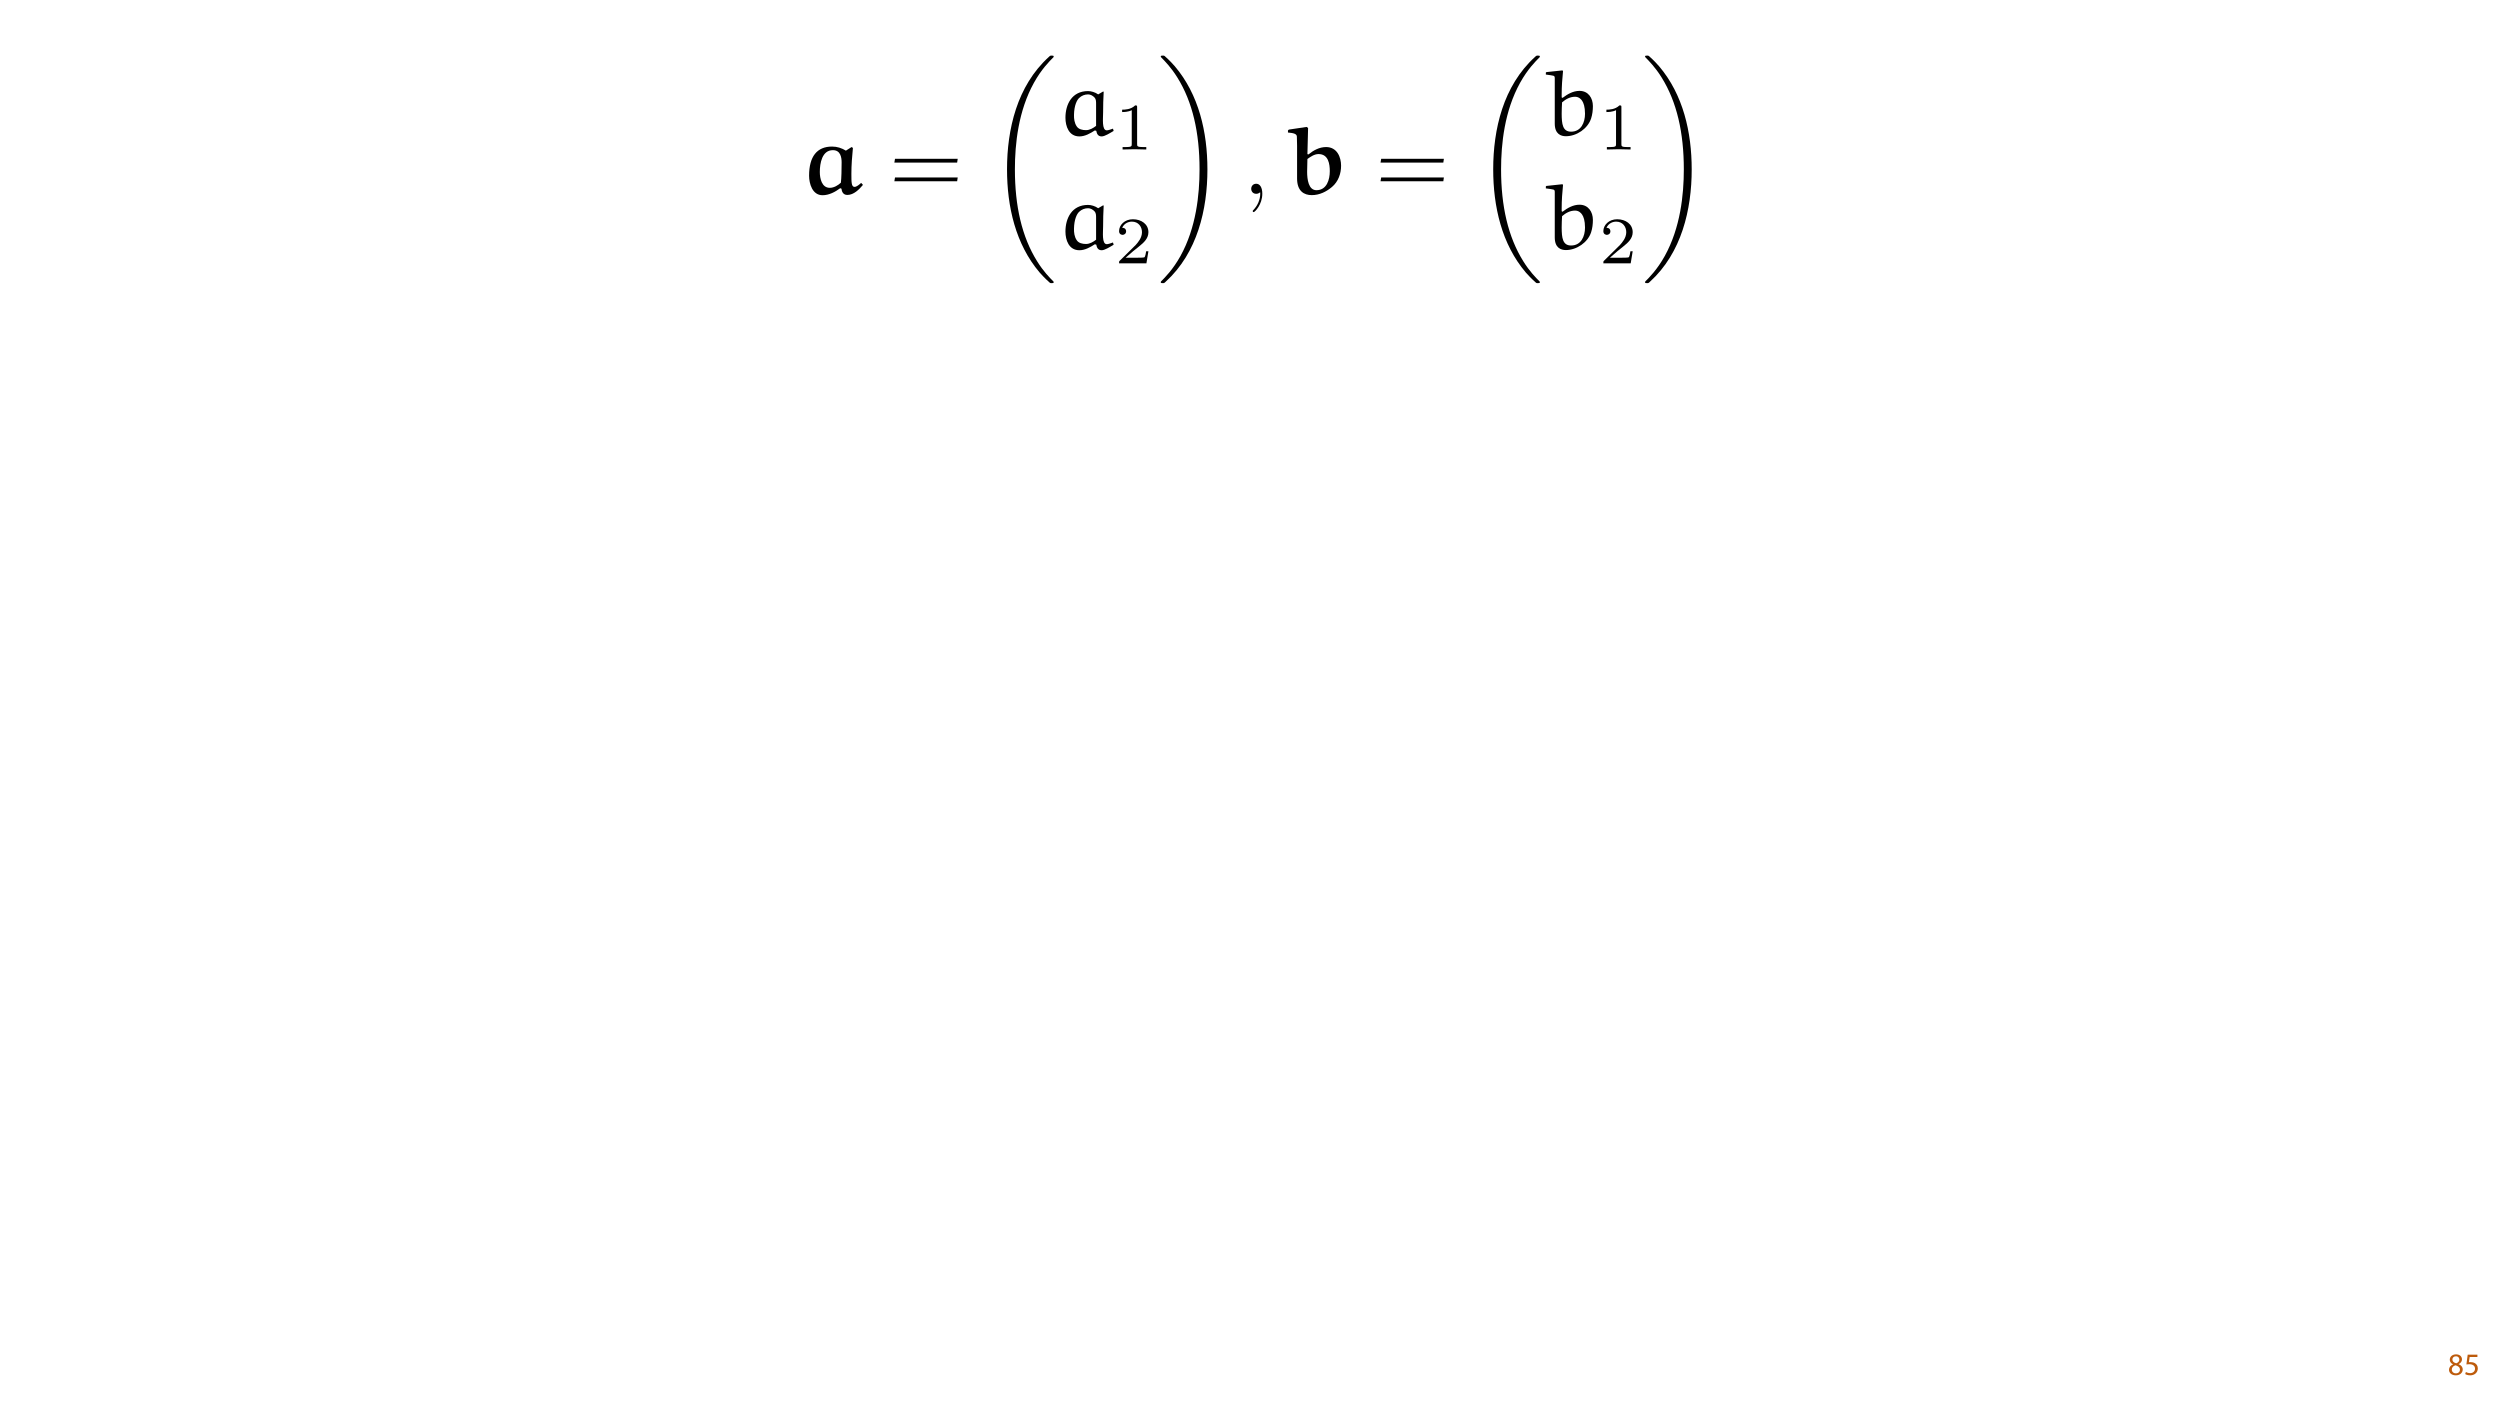
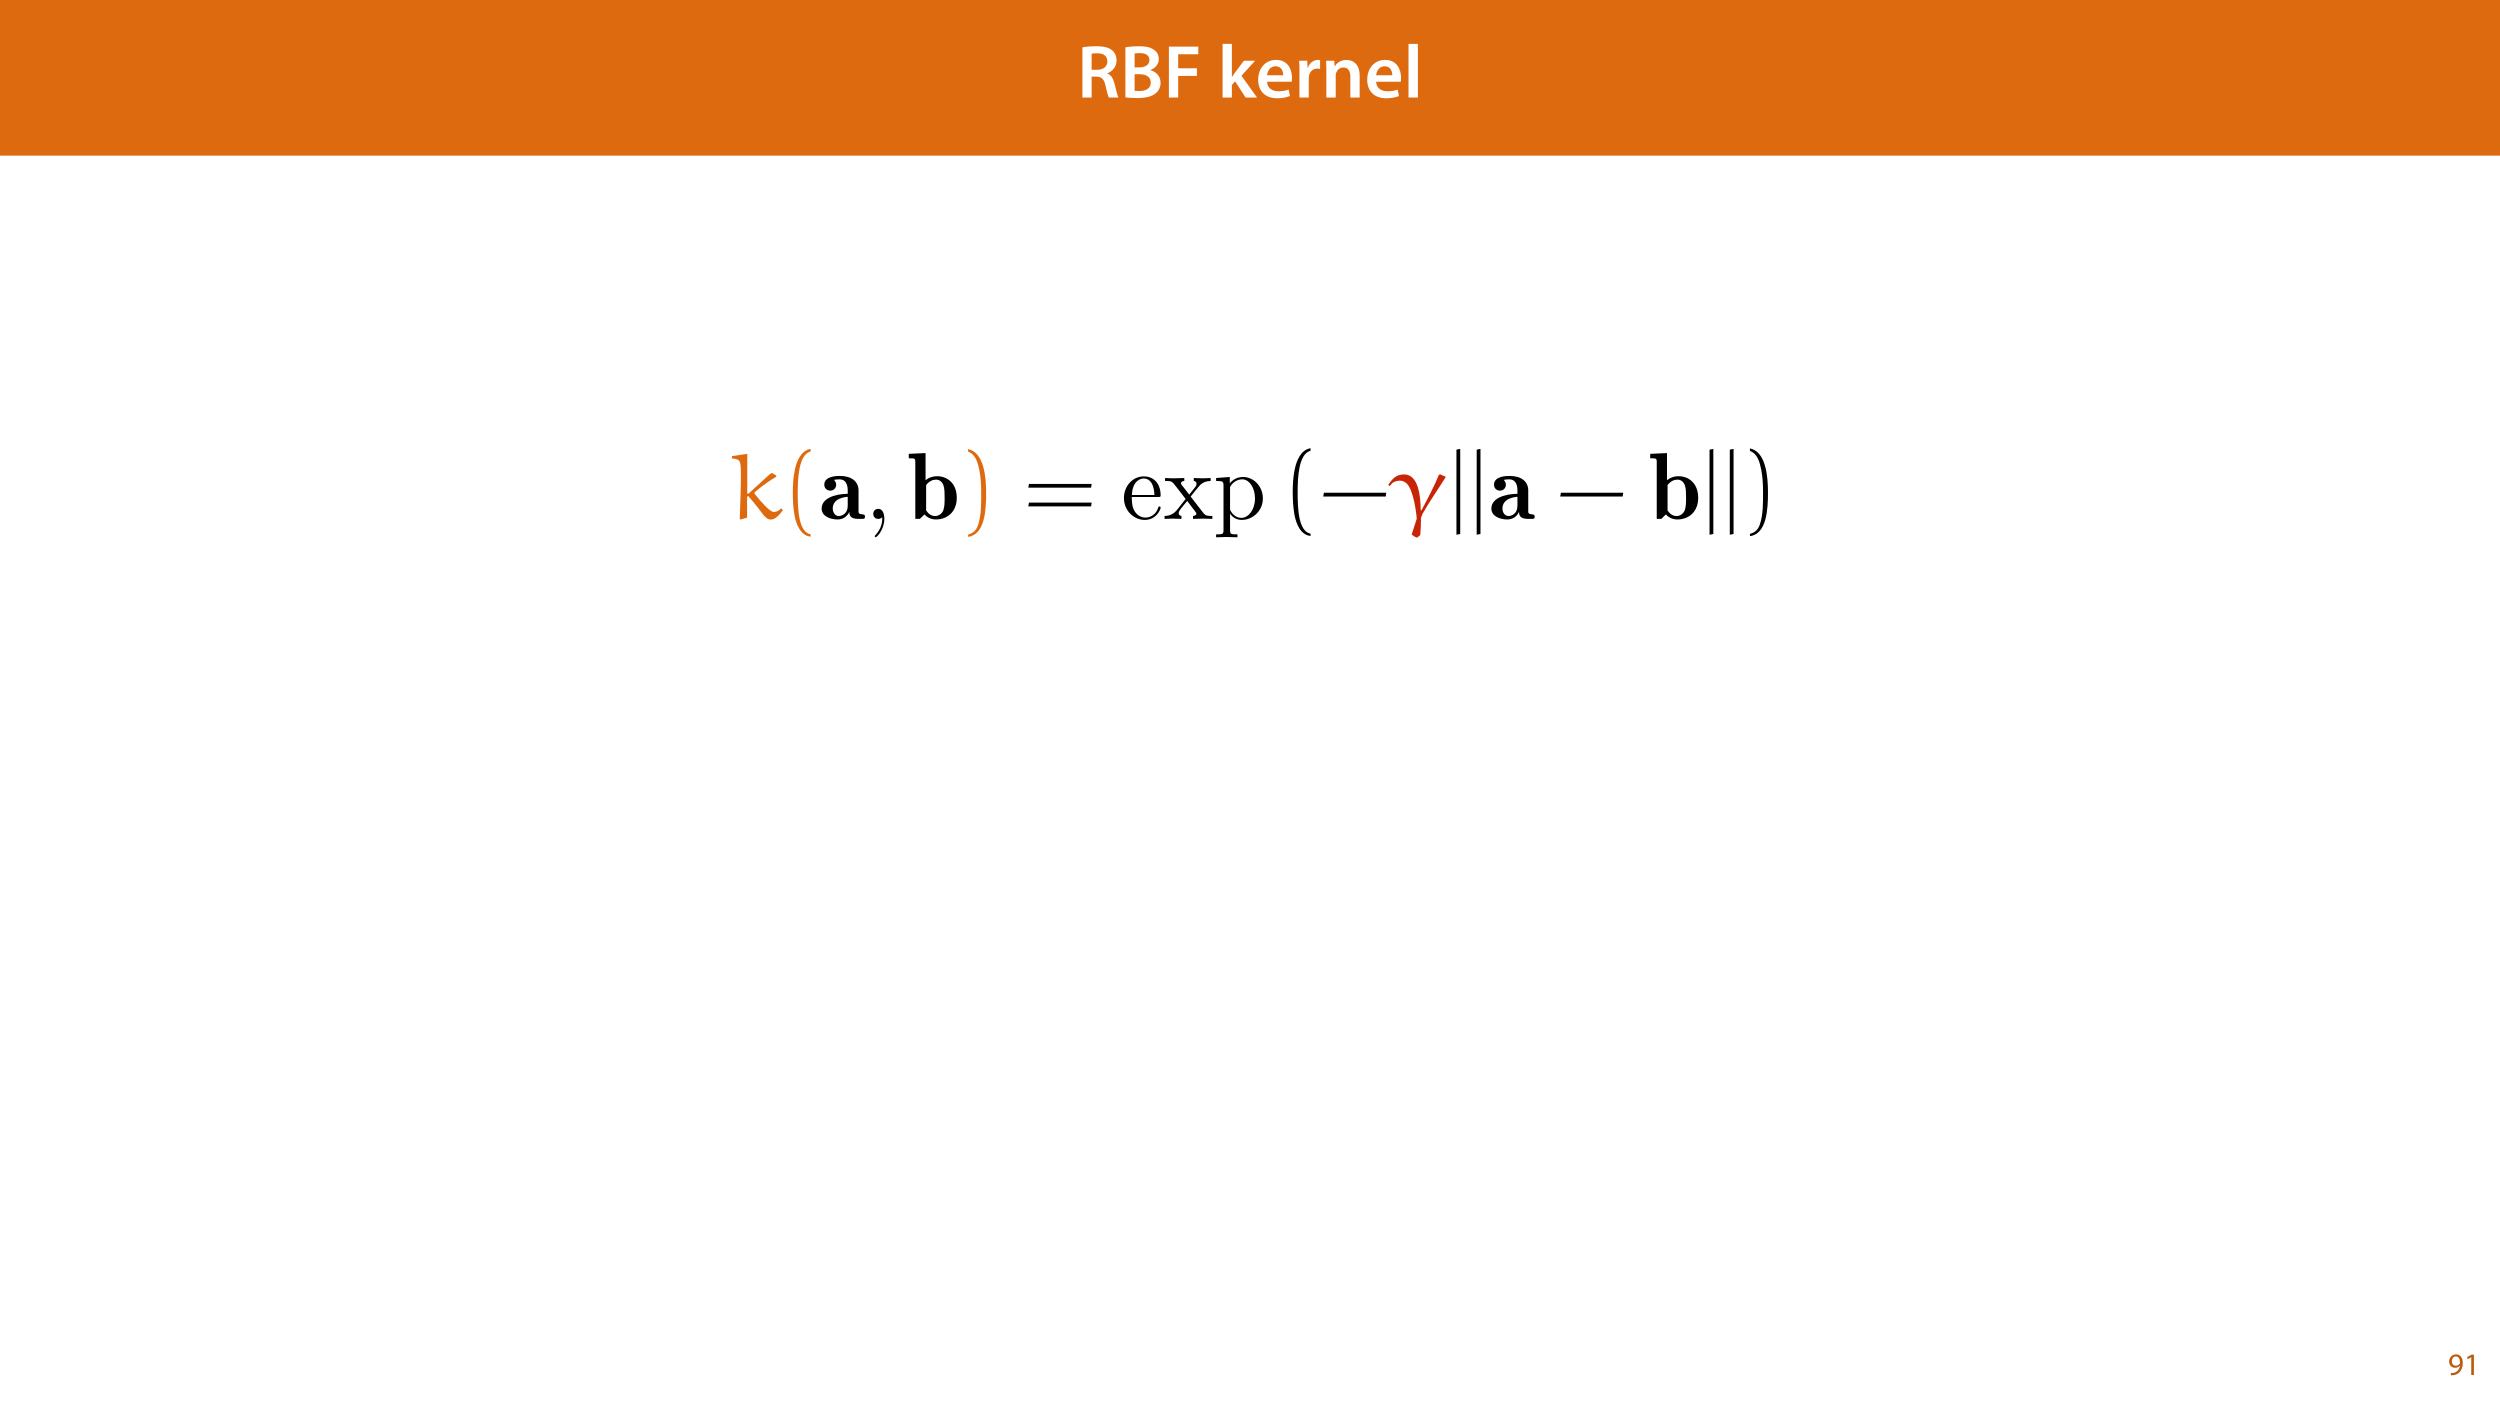
<svg xmlns="http://www.w3.org/2000/svg" xmlns:xlink="http://www.w3.org/1999/xlink" width="1920pt" height="1080pt" viewBox="0 0 1920 1080" version="1.1">
  <defs>
    <g>
      <symbol overflow="visible" id="glyph0-0">
+         <path style="stroke:none;" d="M 0 0 L 29 0 L 29 -40.594 L 0 -40.594 Z M 14.5 -22.906 L 4.641 -37.703 L 24.359 -37.703 Z M 16.234 -20.297 L 26.094 -35.094 L 26.094 -5.516 Z M 4.641 -2.906 L 14.5 -17.688 L 24.359 -2.906 Z M 2.906 -35.094 L 12.766 -20.297 L 2.906 -5.516 Z M 2.906 -35.094 " />
+       </symbol>
+       <symbol overflow="visible" id="glyph0-1">
+         <path style="stroke:none;" d="M 4.125 0 L 11.188 0 L 11.188 -16.062 L 14.797 -16.062 C 18.844 -15.953 20.703 -14.328 21.812 -9.219 C 22.906 -4.344 23.844 -1.156 24.422 0 L 31.781 0 C 30.969 -1.516 29.922 -6.031 28.703 -10.906 C 27.719 -14.672 26.047 -17.406 23.266 -18.438 L 23.266 -18.625 C 26.906 -19.953 30.328 -23.375 30.328 -28.422 C 30.328 -31.719 29.109 -34.453 26.969 -36.25 C 24.359 -38.453 20.531 -39.375 14.906 -39.375 C 10.781 -39.375 6.781 -39.031 4.125 -38.562 Z M 11.188 -33.641 C 11.891 -33.812 13.344 -33.984 15.609 -33.984 C 20.234 -33.984 23.266 -32.016 23.266 -27.719 C 23.266 -23.844 20.234 -21.281 15.422 -21.281 L 11.188 -21.281 Z M 11.188 -33.641 " />
+       </symbol>
+       <symbol overflow="visible" id="glyph0-2">
+         <path style="stroke:none;" d="M 4.125 -0.109 C 5.922 0.109 8.938 0.406 12.875 0.406 C 20.016 0.406 24.594 -0.812 27.375 -3.25 C 29.641 -5.109 31.141 -7.828 31.141 -11.312 C 31.141 -16.703 27.375 -19.953 23.266 -21 L 23.266 -21.109 C 27.484 -22.672 29.75 -25.984 29.75 -29.578 C 29.75 -32.891 28.125 -35.438 25.688 -36.891 C 23.031 -38.75 19.781 -39.375 14.5 -39.375 C 10.5 -39.375 6.375 -39.031 4.125 -38.562 Z M 11.188 -33.812 C 11.953 -33.984 13.172 -34.109 15.25 -34.109 C 19.781 -34.109 22.562 -32.422 22.562 -28.766 C 22.562 -25.469 19.781 -23.141 14.844 -23.141 L 11.188 -23.141 Z M 11.188 -17.922 L 14.734 -17.922 C 19.656 -17.922 23.609 -16.062 23.609 -11.547 C 23.609 -6.734 19.547 -4.984 14.969 -4.984 C 13.344 -4.984 12.125 -5.047 11.188 -5.156 Z M 11.188 -17.922 " />
+       </symbol>
+       <symbol overflow="visible" id="glyph0-3">
+         <path style="stroke:none;" d="M 4.125 0 L 11.25 0 L 11.25 -16.594 L 25.641 -16.594 L 25.641 -22.453 L 11.25 -22.453 L 11.25 -33.234 L 26.688 -33.234 L 26.688 -39.094 L 4.125 -39.094 Z M 4.125 0 " />
+       </symbol>
+       <symbol overflow="visible" id="glyph0-4">
+         <path style="stroke:none;" d="" />
+       </symbol>
+       <symbol overflow="visible" id="glyph0-5">
+         <path style="stroke:none;" d="M 10.969 -41.188 L 3.828 -41.188 L 3.828 0 L 10.969 0 L 10.969 -9.625 L 13.391 -12.469 L 21.516 0 L 30.281 0 L 18.328 -16.703 L 28.766 -28.25 L 20.188 -28.25 L 13.344 -19.141 C 12.594 -18.156 11.781 -16.938 11.078 -15.828 L 10.969 -15.828 Z M 10.969 -41.188 " />
+       </symbol>
+       <symbol overflow="visible" id="glyph0-6">
+         <path style="stroke:none;" d="M 27.781 -12.125 C 27.891 -12.766 28.016 -13.797 28.016 -15.141 C 28.016 -21.344 25 -28.891 15.828 -28.891 C 6.781 -28.891 2.031 -21.516 2.031 -13.688 C 2.031 -5.047 7.422 0.578 16.594 0.578 C 20.641 0.578 24.016 -0.172 26.453 -1.156 L 25.406 -6.094 C 23.266 -5.281 20.875 -4.812 17.578 -4.812 C 13.047 -4.812 9.047 -7.016 8.875 -12.125 Z M 8.875 -17.109 C 9.156 -20.016 11.016 -24.016 15.422 -24.016 C 20.188 -24.016 21.344 -19.719 21.281 -17.109 Z M 8.875 -17.109 " />
+       </symbol>
+       <symbol overflow="visible" id="glyph0-7">
+         <path style="stroke:none;" d="M 3.828 0 L 10.969 0 L 10.969 -14.609 C 10.969 -15.422 11.078 -16.188 11.188 -16.812 C 11.828 -20.016 14.156 -22.219 17.578 -22.219 C 18.438 -22.219 19.078 -22.094 19.656 -21.984 L 19.656 -28.703 C 19.078 -28.828 18.672 -28.891 17.984 -28.891 C 14.969 -28.891 11.656 -26.859 10.266 -22.859 L 10.031 -22.859 L 9.797 -28.25 L 3.594 -28.25 C 3.766 -25.688 3.828 -22.969 3.828 -19.141 Z M 3.828 0 " />
+       </symbol>
+       <symbol overflow="visible" id="glyph0-8">
+         <path style="stroke:none;" d="M 3.828 0 L 11.016 0 L 11.016 -16.594 C 11.016 -17.406 11.078 -18.266 11.312 -18.906 C 12.062 -21.047 14.031 -23.078 16.875 -23.078 C 20.766 -23.078 22.266 -20.016 22.266 -15.953 L 22.266 0 L 29.406 0 L 29.406 -16.766 C 29.406 -25.688 24.297 -28.891 19.375 -28.891 C 14.672 -28.891 11.594 -26.219 10.375 -24.016 L 10.203 -24.016 L 9.859 -28.25 L 3.594 -28.25 C 3.766 -25.812 3.828 -23.078 3.828 -19.844 Z M 3.828 0 " />
+       </symbol>
+       <symbol overflow="visible" id="glyph0-9">
+         <path style="stroke:none;" d="M 3.828 0 L 11.016 0 L 11.016 -41.188 L 3.828 -41.188 Z M 3.828 0 " />
+       </symbol>
+       <symbol overflow="visible" id="glyph1-0">
        <path style="stroke:none;" d="M 0 0 L 12 0 L 12 -16.797 L 0 -16.797 Z M 6 -9.484 L 1.922 -15.594 L 10.078 -15.594 Z M 6.719 -8.406 L 10.797 -14.516 L 10.797 -2.281 Z M 1.922 -1.203 L 6 -7.312 L 10.078 -1.203 Z M 1.203 -14.516 L 5.281 -8.406 L 1.203 -2.281 Z M 1.203 -14.516 " />
      </symbol>
-       <symbol overflow="visible" id="glyph0-1">
-         <path style="stroke:none;" d="M 6.125 0.266 C 9.094 0.266 11.422 -1.562 11.422 -4.266 C 11.422 -6.172 10.219 -7.531 8.281 -8.297 L 8.281 -8.375 C 10.203 -9.281 10.844 -10.703 10.844 -12.031 C 10.844 -13.969 9.344 -15.859 6.312 -15.859 C 3.578 -15.859 1.484 -14.188 1.484 -11.719 C 1.484 -10.375 2.234 -9.031 3.953 -8.203 L 3.984 -8.141 C 2.062 -7.312 0.891 -5.922 0.891 -3.953 C 0.891 -1.688 2.859 0.266 6.125 0.266 Z M 6.172 -1.266 C 4.172 -1.266 2.969 -2.656 3.047 -4.25 C 3.047 -5.734 4.031 -6.938 5.859 -7.469 C 7.969 -6.859 9.281 -5.953 9.281 -4.062 C 9.281 -2.453 8.062 -1.266 6.172 -1.266 Z M 6.188 -14.359 C 8.094 -14.359 8.828 -13.062 8.828 -11.812 C 8.828 -10.391 7.797 -9.438 6.453 -8.969 C 4.656 -9.453 3.484 -10.297 3.484 -11.859 C 3.484 -13.203 4.438 -14.359 6.188 -14.359 Z M 6.188 -14.359 " />
-       </symbol>
-       <symbol overflow="visible" id="glyph0-2">
-         <path style="stroke:none;" d="M 10.391 -15.594 L 2.922 -15.594 L 1.922 -8.109 C 2.5 -8.188 3.188 -8.281 4.078 -8.281 C 7.203 -8.281 8.547 -6.844 8.562 -4.828 C 8.562 -2.734 6.859 -1.438 4.875 -1.438 C 3.453 -1.438 2.188 -1.922 1.531 -2.297 L 1.016 -0.703 C 1.75 -0.219 3.188 0.266 4.891 0.266 C 8.281 0.266 10.703 -2.016 10.703 -5.062 C 10.703 -7.031 9.703 -8.375 8.469 -9.078 C 7.516 -9.641 6.312 -9.906 5.109 -9.906 C 4.531 -9.906 4.203 -9.859 3.844 -9.812 L 4.438 -13.828 L 10.391 -13.828 Z M 10.391 -15.594 " />
-       </symbol>
-       <symbol overflow="visible" id="glyph1-0">
-         <path style="stroke:none;" d="" />
-       </symbol>
      <symbol overflow="visible" id="glyph1-1">
-         <path style="stroke:none;" d="M 39.766 -35.906 L 35.406 -33.141 C 32.203 -35.109 28.703 -36.281 24.766 -36.281 C 13.188 -36.281 7.141 -28.625 7.141 -13.906 C 7.141 -7.859 9.609 1.094 17.484 1.094 C 22.438 1.094 27.25 -1.453 31.031 -4.297 L 31.984 -3.938 C 32.266 -1.75 33.219 0.875 36.5 0.875 C 41.453 0.875 45.594 -3.344 48.516 -6.844 L 47.125 -8.375 C 45.672 -7.062 43.641 -5.312 42.031 -5.312 C 39.625 -5.312 39.625 -8.891 39.625 -15.375 C 39.625 -22 40.141 -28.625 40.797 -35.25 Z M 32.125 -24.109 C 32.125 -19.156 31.984 -11.734 31.547 -8.516 C 29.422 -6.562 26.297 -4.594 23.016 -4.594 C 16.906 -4.594 15.375 -11.734 15.375 -16.75 C 15.375 -23.391 17.047 -33.516 25.422 -33.516 C 31.328 -33.516 32.125 -27.906 32.125 -24.109 Z M 32.125 -24.109 " />
+         <path style="stroke:none;" d="M 2.297 0.234 C 2.812 0.266 3.484 0.234 4.25 0.125 C 5.922 -0.078 7.578 -0.797 8.781 -1.969 C 10.312 -3.453 11.469 -5.859 11.469 -9.281 C 11.469 -13.266 9.5 -15.859 6.312 -15.859 C 3.125 -15.859 0.984 -13.266 0.984 -10.312 C 0.984 -7.656 2.781 -5.547 5.594 -5.547 C 7.156 -5.547 8.406 -6.172 9.266 -7.219 L 9.344 -7.219 C 9.047 -5.375 8.297 -4.016 7.266 -3.078 C 6.391 -2.234 5.234 -1.734 4.016 -1.562 C 3.281 -1.484 2.766 -1.438 2.297 -1.484 Z M 6.141 -14.25 C 8.359 -14.25 9.344 -12.219 9.344 -9.547 C 9.344 -9.219 9.266 -8.969 9.141 -8.781 C 8.594 -7.844 7.484 -7.156 6.078 -7.156 C 4.25 -7.156 3.078 -8.516 3.078 -10.469 C 3.078 -12.672 4.344 -14.25 6.141 -14.25 Z M 6.141 -14.25 " />
      </symbol>
      <symbol overflow="visible" id="glyph1-2">
-         <path style="stroke:none;" d="M 17.562 -50.484 L 16.469 -51.359 L 2.766 -49.312 L 2.109 -48.656 L 2.109 -47.062 C 6.484 -46.688 8.953 -46.031 8.953 -43.859 C 8.953 -41.672 9.109 -39.766 9.109 -36.938 L 9.109 -11.734 C 9.109 -1.969 14.562 1.016 20.391 1.016 C 26.297 1.016 31.609 -1.609 35.906 -5.25 C 40.797 -9.391 42.906 -15.516 42.906 -21.562 C 42.906 -28.125 39.844 -35.906 31.391 -35.906 C 26.219 -35.906 21.641 -33.359 17.844 -30.234 L 17.047 -30.453 Z M 17.047 -26.734 C 19.453 -28.484 22.438 -30.516 25.562 -30.516 C 33.297 -30.516 34.234 -22.656 34.234 -17.344 C 34.234 -11 31.984 -2.766 23.969 -2.766 C 17.922 -2.766 16.828 -10.922 16.828 -16.969 Z M 17.047 -26.734 " />
+         <path style="stroke:none;" d="M 5.656 0 L 7.703 0 L 7.703 -15.594 L 5.906 -15.594 L 2.5 -13.781 L 2.906 -12.172 L 5.609 -13.625 L 5.656 -13.625 Z M 5.656 0 " />
      </symbol>
      <symbol overflow="visible" id="glyph2-0">
        <path style="stroke:none;" d="" />
      </symbol>
      <symbol overflow="visible" id="glyph2-1">
-         <path style="stroke:none;" d="M 52.156 -23.969 L 52.594 -26.875 L 4.438 -26.875 L 3.938 -23.969 Z M 52.156 -9.609 L 52.594 -12.531 L 4.438 -12.531 L 3.938 -9.609 Z M 52.156 -9.609 " />
+         <path style="stroke:none;" d="M 14.719 -19.375 L 13.766 -19.375 L 13.766 -49.453 L 13.984 -49.969 L 2.328 -48.297 L 1.969 -48 L 1.969 -46.469 C 5.828 -46.031 7.578 -45.531 8.234 -43.266 C 8.734 -41.297 8.891 -37.812 8.891 -34.094 C 8.891 -22.578 8.297 -11.438 8.016 0 L 8.453 0.516 L 13.625 -0.953 L 13.625 -17.047 L 14.5 -17.562 C 19.672 -11.797 26.156 -3.062 26.156 -3.062 C 28.562 -0.297 29.719 0.516 31.906 0.516 C 35.766 0.516 39.406 -4.375 41.156 -6.703 L 39.766 -8.156 C 38.172 -6.484 36.5 -5.312 34.094 -5.312 C 31.172 -5.312 24.109 -13.328 19.812 -18.797 C 19.594 -19.156 19.234 -19.516 19.234 -19.953 C 19.234 -20.328 20.031 -20.984 20.547 -21.422 C 25.422 -25.5 30.594 -29.203 36.062 -32.422 L 36.062 -33.219 L 32.703 -35.328 C 30.953 -34.312 30.156 -33.516 24.469 -28.344 Z M 14.719 -19.375 " />
+       </symbol>
+       <symbol overflow="visible" id="glyph2-2">
+         <path style="stroke:none;" d="M 38.031 -34.234 L 37.078 -33.875 C 34.375 -26.953 28.406 -15.297 23.672 -6.562 L 23.094 -6.703 C 23.094 -17.344 21.344 -34.156 10.484 -34.156 C 4.875 -34.156 1.828 -31.688 -1.828 -26.078 L -0.656 -25.203 L 1.016 -27.172 C 2.484 -28.844 5.391 -29.359 7.359 -29.359 C 9.25 -29.359 11.078 -28.406 12.453 -27.094 C 17.781 -21.859 20.031 -2.844 20.031 0 L 16.172 12.016 C 17.406 13.031 18.719 13.906 20.25 14.422 L 22.734 12.531 C 23.094 8.734 23.312 4.734 23.312 0.875 C 23.312 0.297 23.312 -0.219 23.312 -0.797 L 24.547 -3.938 C 30.016 -13.688 36.562 -22.734 42.391 -32.266 Z M 38.031 -34.234 " />
      </symbol>
      <symbol overflow="visible" id="glyph3-0">
        <path style="stroke:none;" d="" />
      </symbol>
      <symbol overflow="visible" id="glyph3-1">
-         <path style="stroke:none;" d="M 50.984 171.109 C 50.984 170.812 50.844 170.672 50.703 170.453 C 48 167.766 43.125 162.875 38.25 155.016 C 26.516 136.219 21.203 112.547 21.203 84.5 C 21.203 64.906 23.812 39.625 35.844 17.922 C 41.594 7.578 47.562 1.609 50.766 -1.609 C 50.984 -1.828 50.984 -1.969 50.984 -2.188 C 50.984 -2.906 50.484 -2.906 49.453 -2.906 C 48.438 -2.906 48.297 -2.906 47.203 -1.828 C 22.797 20.391 15.156 53.766 15.156 84.422 C 15.156 113.047 21.703 141.906 40.203 163.688 C 41.672 165.359 44.438 168.344 47.422 170.969 C 48.297 171.844 48.438 171.844 49.453 171.844 C 50.484 171.844 50.984 171.844 50.984 171.109 Z M 50.984 171.109 " />
+         <path style="stroke:none;" d="M 21.922 11.875 C 12.531 10.047 12.016 -7.656 12.016 -19.953 C 12.016 -30.953 12.672 -49.453 21.922 -51.797 L 21.922 -53.766 C 14.344 -52.453 11.078 -44.141 9.688 -37.156 C 8.594 -31.688 8.234 -26 8.234 -20.391 C 8.234 -14.5 8.516 -8.594 9.547 -2.766 C 10.781 4.156 14.281 12.969 21.922 13.625 Z M 21.922 11.875 " />
      </symbol>
      <symbol overflow="visible" id="glyph3-2">
-         <path style="stroke:none;" d="M 38.391 84.5 C 38.391 55.875 31.828 27.031 13.328 5.25 C 11.875 3.562 9.109 0.578 6.125 -2.047 C 5.25 -2.906 5.094 -2.906 4.078 -2.906 C 3.203 -2.906 2.547 -2.906 2.547 -2.188 C 2.547 -1.891 2.844 -1.609 2.984 -1.453 C 5.531 1.172 10.422 6.047 15.297 13.906 C 27.031 32.703 32.344 56.375 32.344 84.422 C 32.344 104.016 29.719 129.297 17.703 151 C 11.953 161.344 5.906 167.391 2.844 170.453 C 2.688 170.672 2.547 170.891 2.547 171.109 C 2.547 171.844 3.203 171.844 4.078 171.844 C 5.094 171.844 5.25 171.844 6.344 170.75 C 30.734 148.531 38.391 115.172 38.391 84.5 Z M 38.391 84.5 " />
+         <path style="stroke:none;" d="M 6.266 -51.641 C 12.172 -49.531 13.844 -42.688 14.938 -37.219 C 16.031 -31.609 16.312 -25.781 16.312 -20.109 C 16.312 -11.797 16.469 -2.906 13.844 4.875 C 12.391 9.25 9.609 11.141 6.266 12.016 L 6.266 13.766 C 19.297 12.094 20.109 -7.359 20.109 -19.812 C 20.109 -31.984 18.578 -51.062 6.266 -53.609 Z M 6.266 -51.641 " />
+       </symbol>
+       <symbol overflow="visible" id="glyph3-3">
+         <path style="stroke:none;" d="M 52.156 -23.969 L 52.594 -26.875 L 4.438 -26.875 L 3.938 -23.969 Z M 52.156 -9.609 L 52.594 -12.531 L 4.438 -12.531 L 3.938 -9.609 Z M 52.156 -9.609 " />
+       </symbol>
+       <symbol overflow="visible" id="glyph3-4">
+         <path style="stroke:none;" d="M 51.281 -17.188 L 51.719 -20.109 L 3.859 -20.109 L 3.344 -17.188 Z M 51.281 -17.188 " />
      </symbol>
      <symbol overflow="visible" id="glyph4-0">
        <path style="stroke:none;" d="" />
      </symbol>
      <symbol overflow="visible" id="glyph4-1">
-         <path style="stroke:none;" d="M 31.547 -31.391 C 29.203 -33.078 26.078 -33.938 23.75 -33.938 C 11.359 -33.938 6.406 -23.75 6.406 -13.469 C 6.406 -6.922 9.031 0.875 17.125 0.875 C 21.344 0.875 25.422 -1.391 28.984 -3.719 L 30.078 -3.422 C 30.516 -0.953 31.547 0.875 34.234 0.875 C 36.562 0.875 40.5 -1.609 43.422 -3.344 L 42.906 -5.094 C 41.375 -4.516 39.188 -3.781 38.172 -3.781 C 34.234 -3.781 35.328 -12.891 35.328 -17.406 C 35.328 -22.734 35.469 -27.969 35.766 -33.297 L 35.406 -33.656 Z M 29.938 -7.219 C 27.75 -5.531 25.062 -3.938 22.219 -3.938 C 19.516 -3.938 16.531 -4.516 15 -6.922 C 13.328 -9.469 12.891 -12.609 12.969 -15.656 C 13.109 -23.016 15.219 -27.031 16.906 -28.625 C 18.797 -30.453 21.203 -31.391 23.812 -31.391 C 25.641 -31.391 27.469 -30.375 28.766 -28.984 C 29.938 -27.75 29.938 -25.859 29.938 -23.969 Z M 29.938 -7.219 " />
+         <path style="stroke:none;" d="M 30.375 -21.859 C 30.375 -28.766 24.984 -33 16.031 -33 C 13.625 -33 4.078 -32.859 4.078 -26.297 C 4.078 -23.094 6.625 -21.703 8.594 -21.703 C 10.859 -21.703 13.188 -23.234 13.188 -26.297 C 13.188 -28.625 11.578 -29.859 11.516 -29.938 C 13.031 -30.234 13.625 -30.375 15.812 -30.375 C 20.172 -30.375 22.078 -26.875 22.078 -21.922 L 22.078 -19.297 C 11.578 -19.078 2.047 -15.594 2.047 -7.938 C 2.047 -1.891 8.891 0.438 14.344 0.438 C 18.797 0.438 21.781 -2.109 23.312 -5.391 C 23.312 -3.859 23.312 0 29.938 0 L 33 0 C 34.453 0 35.328 0 35.328 -1.75 C 35.328 -3.203 34.594 -3.344 33.797 -3.422 C 30.375 -3.641 30.375 -4.594 30.375 -6.125 Z M 22.078 -10.047 C 22.078 -3.781 17.344 -2.188 15.219 -2.188 C 12.234 -2.188 10.562 -5.172 10.562 -7.938 C 10.562 -15.953 20.172 -16.828 22.078 -16.969 Z M 22.078 -10.047 " />
      </symbol>
      <symbol overflow="visible" id="glyph4-2">
-         <path style="stroke:none;" d="M 1.969 -48.156 L 1.969 -46.625 C 8.234 -45.672 8.812 -46.188 8.812 -43.641 L 8.812 -8.953 C 8.812 -0.875 13.625 0.734 17.344 0.734 C 25.641 0.734 34.156 -5.094 36.719 -12.891 C 37.734 -16.031 38.094 -19.234 38.094 -22.438 C 38.094 -28.562 34.594 -34.094 27.828 -34.094 C 22.875 -34.094 18.641 -31.609 14.781 -28.703 L 14.125 -29.062 C 14.125 -29.859 14.125 -30.672 14.125 -31.469 C 14.125 -37.438 14.562 -43.344 15.156 -49.312 L 14.719 -49.828 L 2.406 -48.516 Z M 14.422 -25.281 C 17.266 -27.75 20.547 -29.578 24.406 -29.578 C 27.172 -29.578 28.922 -27.906 29.859 -26.438 C 30.891 -24.906 32.047 -21.859 32.047 -16.531 C 32.047 -9.828 29.062 -2.766 21.344 -2.766 C 14.938 -2.766 14.125 -8.453 14.125 -16.688 C 14.125 -19.516 14.281 -22.797 14.422 -25.281 Z M 14.422 -25.281 " />
+         <path style="stroke:none;" d="M 14.062 -50.547 L 1.172 -49.969 L 1.172 -46.547 C 5.688 -46.547 6.188 -46.547 6.188 -43.703 L 6.188 0 L 9.688 0 L 13.188 -3.422 C 14.781 -1.672 17.703 0.438 22 0.438 C 30.812 0.438 38.031 -5.469 38.031 -16.172 C 38.031 -27.312 30.812 -32.781 22.875 -32.781 C 19.375 -32.781 16.531 -31.688 14.062 -29.719 Z M 14.5 -26 C 16.906 -29.141 19.734 -30.156 22.141 -30.156 C 24.766 -30.156 26.953 -28.406 27.828 -25.641 C 28.703 -23.234 28.703 -19.156 28.703 -16.25 C 28.703 -12.75 28.703 -9.172 27.609 -6.406 C 26.516 -3.938 24.109 -2.188 21.422 -2.188 C 18.719 -2.188 16.391 -3.641 14.5 -6.484 Z M 14.5 -26 " />
      </symbol>
      <symbol overflow="visible" id="glyph5-0">
        <path style="stroke:none;" d="" />
      </symbol>
      <symbol overflow="visible" id="glyph5-1">
-         <path style="stroke:none;" d="M 17.078 -32.438 C 17.078 -33.812 16.984 -33.859 15.562 -33.859 C 12.297 -30.656 7.656 -30.594 5.562 -30.594 L 5.562 -28.766 C 6.781 -28.766 10.156 -28.766 12.953 -30.188 L 12.953 -4.188 C 12.953 -2.5 12.953 -1.844 7.859 -1.844 L 5.922 -1.844 L 5.922 0 C 6.828 -0.047 13.109 -0.203 15 -0.203 C 16.578 -0.203 23 -0.047 24.125 0 L 24.125 -1.844 L 22.188 -1.844 C 17.078 -1.844 17.078 -2.5 17.078 -4.188 Z M 17.078 -32.438 " />
+         <path style="stroke:none;" d="M 14.781 -0.078 C 14.781 -4.734 13.031 -7.719 10.125 -7.719 C 7.578 -7.719 6.266 -5.75 6.266 -3.859 C 6.266 -1.969 7.5 0 10.125 0 C 11.297 0 12.172 -0.438 12.891 -1.016 L 13.031 -1.172 C 13.109 -1.172 13.188 -1.094 13.188 -0.078 C 13.188 4.594 11.141 9.031 7.938 12.453 C 7.5 12.891 7.438 12.969 7.438 13.25 C 7.438 13.766 7.797 14.062 8.156 14.062 C 9.031 14.062 14.781 8.297 14.781 -0.078 Z M 14.781 -0.078 " />
      </symbol>
      <symbol overflow="visible" id="glyph5-2">
-         <path style="stroke:none;" d="M 25.75 -9.281 L 24.016 -9.281 C 23.875 -8.156 23.359 -5.156 22.688 -4.641 C 22.281 -4.328 18.359 -4.328 17.641 -4.328 L 8.266 -4.328 C 13.609 -9.078 15.406 -10.5 18.469 -12.906 C 22.234 -15.906 25.75 -19.078 25.75 -23.922 C 25.75 -30.094 20.344 -33.859 13.828 -33.859 C 7.5 -33.859 3.219 -29.422 3.219 -24.734 C 3.219 -22.141 5.406 -21.875 5.922 -21.875 C 7.141 -21.875 8.625 -22.75 8.625 -24.578 C 8.625 -25.5 8.266 -27.281 5.609 -27.281 C 7.188 -30.906 10.656 -32.031 13.062 -32.031 C 18.156 -32.031 20.812 -28.047 20.812 -23.922 C 20.812 -19.484 17.641 -15.969 16.016 -14.125 L 3.719 -1.984 C 3.219 -1.531 3.219 -1.422 3.219 0 L 24.219 0 Z M 25.75 -9.281 " />
+         <path style="stroke:none;" d="M 8.156 -18.359 C 8.594 -29.203 14.719 -31.031 17.188 -31.031 C 24.688 -31.031 25.422 -21.203 25.422 -18.359 Z M 8.078 -16.828 L 28.406 -16.828 C 30.016 -16.828 30.234 -16.828 30.234 -18.359 C 30.234 -25.562 26.297 -32.641 17.188 -32.641 C 8.734 -32.641 2.047 -25.125 2.047 -16.031 C 2.047 -6.266 9.688 0.797 18.062 0.797 C 26.953 0.797 30.234 -7.281 30.234 -8.672 C 30.234 -9.391 29.641 -9.547 29.281 -9.547 C 28.625 -9.547 28.484 -9.109 28.344 -8.516 C 25.781 -1.016 19.234 -1.016 18.5 -1.016 C 14.859 -1.016 11.953 -3.203 10.266 -5.906 C 8.078 -9.391 8.078 -14.203 8.078 -16.828 Z M 8.078 -16.828 " />
+       </symbol>
+       <symbol overflow="visible" id="glyph5-3">
+         <path style="stroke:none;" d="M 20.906 -17.125 C 23.094 -19.891 25.859 -23.453 27.609 -25.344 C 29.859 -27.969 32.859 -29.062 36.281 -29.141 L 36.281 -31.391 C 34.375 -31.25 32.203 -31.172 30.297 -31.172 C 28.125 -31.172 24.25 -31.328 23.312 -31.391 L 23.312 -29.141 C 24.844 -28.984 25.422 -28.047 25.422 -26.875 C 25.422 -25.719 24.688 -24.766 24.328 -24.328 L 19.812 -18.641 L 14.125 -26 C 13.469 -26.734 13.469 -26.875 13.469 -27.312 C 13.469 -28.406 14.562 -29.062 16.031 -29.141 L 16.031 -31.391 C 14.125 -31.328 9.328 -31.172 8.156 -31.172 C 6.625 -31.172 3.203 -31.25 1.234 -31.391 L 1.234 -29.141 C 6.344 -29.141 6.406 -29.062 9.828 -24.688 L 17.047 -15.297 L 10.203 -6.625 C 6.703 -2.406 2.406 -2.266 0.875 -2.266 L 0.875 0 C 2.766 -0.141 5.031 -0.219 6.922 -0.219 C 9.031 -0.219 12.094 -0.078 13.844 0 L 13.844 -2.266 C 12.234 -2.484 11.734 -3.422 11.734 -4.516 C 11.734 -6.125 13.844 -8.516 18.281 -13.766 L 23.812 -6.484 C 24.406 -5.688 25.344 -4.516 25.344 -4.078 C 25.344 -3.422 24.688 -2.328 22.734 -2.266 L 22.734 0 C 24.906 -0.078 28.984 -0.219 30.594 -0.219 C 32.562 -0.219 35.406 -0.141 37.594 0 L 37.594 -2.266 C 33.656 -2.266 32.344 -2.406 30.672 -4.516 Z M 20.906 -17.125 " />
+       </symbol>
+       <symbol overflow="visible" id="glyph5-4">
+         <path style="stroke:none;" d="M 12.531 -27.391 L 12.531 -32.203 L 2.047 -31.391 L 2.047 -29.141 C 7.219 -29.141 7.719 -28.703 7.719 -25.5 L 7.719 8.594 C 7.719 11.875 6.922 11.875 2.047 11.875 L 2.047 14.125 C 4.516 14.062 8.297 13.906 10.203 13.906 C 12.172 13.906 15.875 14.062 18.422 14.125 L 18.422 11.875 C 13.547 11.875 12.75 11.875 12.75 8.594 L 12.75 -4.297 C 13.109 -3.125 16.172 0.797 21.703 0.797 C 30.375 0.797 37.953 -6.344 37.953 -15.734 C 37.953 -24.984 30.891 -32.203 22.734 -32.203 C 17.047 -32.203 13.984 -28.984 12.531 -27.391 Z M 12.75 -8.297 L 12.75 -24.547 C 14.859 -28.266 18.422 -30.375 22.141 -30.375 C 27.469 -30.375 31.906 -23.969 31.906 -15.734 C 31.906 -6.922 26.812 -0.797 21.422 -0.797 C 18.5 -0.797 15.734 -2.266 13.766 -5.25 C 12.75 -6.781 12.75 -6.844 12.75 -8.297 Z M 12.75 -8.297 " />
      </symbol>
      <symbol overflow="visible" id="glyph6-0">
        <path style="stroke:none;" d="" />
      </symbol>
      <symbol overflow="visible" id="glyph6-1">
-         <path style="stroke:none;" d="M 14.781 -0.078 C 14.781 -4.734 13.031 -7.719 10.125 -7.719 C 7.578 -7.719 6.266 -5.75 6.266 -3.859 C 6.266 -1.969 7.5 0 10.125 0 C 11.297 0 12.172 -0.438 12.891 -1.016 L 13.031 -1.172 C 13.109 -1.172 13.188 -1.094 13.188 -0.078 C 13.188 4.594 11.141 9.031 7.938 12.453 C 7.5 12.891 7.438 12.969 7.438 13.25 C 7.438 13.766 7.797 14.062 8.156 14.062 C 9.031 14.062 14.781 8.297 14.781 -0.078 Z M 14.781 -0.078 " />
+         <path style="stroke:none;" d="M 9.172 11.578 L 9.172 -53.766 L 6.266 -53.172 L 6.266 12.172 Z M 9.172 11.578 " />
      </symbol>
    </g>
    <clipPath id="clip1">
-       <path d="M 1263 42 L 1299.609 42 L 1299.609 218 L 1263 218 Z M 1263 42 " />
+       <path d="M 562.031 348 L 602 348 L 602 400 L 562.031 400 Z M 562.031 348 " />
+     </clipPath>
+     <clipPath id="clip2">
+       <path d="M 1343 344 L 1357.969 344 L 1357.969 412 L 1343 412 Z M 1343 344 " />
    </clipPath>
  </defs>
  <g id="surface1">
    <rect x="0" y="0" width="1920" height="1080" style="fill:rgb(100%,100%,100%);fill-opacity:1;stroke:none;" />
+     <path style=" stroke:none;fill-rule:nonzero;fill:rgb(87.059%,41.568%,6.274%);fill-opacity:1;" d="M 0 119.531 L 1920 119.531 L 1920 0 L 0 0 Z M 0 119.531 " />
+     <g style="fill:rgb(100%,100%,100%);fill-opacity:1;">
+       <use xlink:href="#glyph0-1" x="827.18" y="74.9" />
+       <use xlink:href="#glyph0-2" x="860.182" y="74.9" />
+       <use xlink:href="#glyph0-3" x="893.59" y="74.9" />
+       <use xlink:href="#glyph0-4" x="923.112" y="74.9" />
+       <use xlink:href="#glyph0-5" x="935.118" y="74.9" />
+     </g>
+     <g style="fill:rgb(100%,100%,100%);fill-opacity:1;">
+       <use xlink:href="#glyph0-6" x="964.234" y="74.9" />
+       <use xlink:href="#glyph0-7" x="994.162" y="74.9" />
+       <use xlink:href="#glyph0-8" x="1014.81" y="74.9" />
+       <use xlink:href="#glyph0-6" x="1047.986" y="74.9" />
+       <use xlink:href="#glyph0-9" x="1077.914" y="74.9" />
+     </g>
    <g style="fill:rgb(74.118%,35.686%,4.706%);fill-opacity:1;">
-       <use xlink:href="#glyph0-1" x="1879.948" y="1056" />
-       <use xlink:href="#glyph0-2" x="1892.26" y="1056" />
+       <use xlink:href="#glyph1-1" x="1879.948" y="1056" />
+       <use xlink:href="#glyph1-2" x="1892.26" y="1056" />
+     </g>
+     <g clip-path="url(#clip1)" clip-rule="nonzero">
+       <g style="fill:rgb(87.059%,41.568%,6.274%);fill-opacity:1;">
+         <use xlink:href="#glyph2-1" x="560.138" y="398.512" />
+       </g>
+     </g>
+     <g style="fill:rgb(87.059%,41.568%,6.274%);fill-opacity:1;">
+       <use xlink:href="#glyph3-1" x="600.641" y="398.512" />
    </g>
    <g style="fill:rgb(0%,0%,0%);fill-opacity:1;">
-       <use xlink:href="#glyph1-1" x="614.243" y="148.84" />
+       <use xlink:href="#glyph4-1" x="628.977" y="398.512" />
    </g>
    <g style="fill:rgb(0%,0%,0%);fill-opacity:1;">
-       <use xlink:href="#glyph2-1" x="682.929" y="148.84" />
+       <use xlink:href="#glyph5-1" x="664.392" y="398.512" />
    </g>
    <g style="fill:rgb(0%,0%,0%);fill-opacity:1;">
-       <use xlink:href="#glyph3-1" x="758.24" y="45.609" />
+       <use xlink:href="#glyph4-2" x="696.772" y="398.512" />
+     </g>
+     <g style="fill:rgb(87.059%,41.568%,6.274%);fill-opacity:1;">
+       <use xlink:href="#glyph3-2" x="737.246" y="398.512" />
    </g>
    <g style="fill:rgb(0%,0%,0%);fill-opacity:1;">
-       <use xlink:href="#glyph4-1" x="811.856" y="103.89" />
+       <use xlink:href="#glyph3-3" x="785.809" y="398.512" />
    </g>
    <g style="fill:rgb(0%,0%,0%);fill-opacity:1;">
-       <use xlink:href="#glyph5-1" x="856.228" y="114.815" />
+       <use xlink:href="#glyph5-2" x="861.135" y="398.512" />
+       <use xlink:href="#glyph5-3" x="893.51" y="398.512" />
+       <use xlink:href="#glyph5-4" x="931.932" y="398.512" />
    </g>
    <g style="fill:rgb(0%,0%,0%);fill-opacity:1;">
-       <use xlink:href="#glyph4-1" x="811.856" y="191.311" />
+       <use xlink:href="#glyph3-1" x="984.577" y="397.986" />
    </g>
    <g style="fill:rgb(0%,0%,0%);fill-opacity:1;">
-       <use xlink:href="#glyph5-2" x="856.228" y="202.243" />
+       <use xlink:href="#glyph3-4" x="1012.913" y="398.512" />
+     </g>
+     <g style="fill:rgb(78.432%,14.51%,2.353%);fill-opacity:1;">
+       <use xlink:href="#glyph2-2" x="1067.991" y="398.512" />
    </g>
    <g style="fill:rgb(0%,0%,0%);fill-opacity:1;">
-       <use xlink:href="#glyph3-2" x="888.907" y="45.609" />
+       <use xlink:href="#glyph6-1" x="1112.282" y="398.512" />
+       <use xlink:href="#glyph6-1" x="1127.829" y="398.512" />
    </g>
    <g style="fill:rgb(0%,0%,0%);fill-opacity:1;">
-       <use xlink:href="#glyph6-1" x="954.669" y="148.84" />
+       <use xlink:href="#glyph4-1" x="1143.317" y="398.512" />
    </g>
    <g style="fill:rgb(0%,0%,0%);fill-opacity:1;">
-       <use xlink:href="#glyph1-2" x="987.048" y="148.84" />
+       <use xlink:href="#glyph3-4" x="1194.921" y="398.512" />
    </g>
    <g style="fill:rgb(0%,0%,0%);fill-opacity:1;">
-       <use xlink:href="#glyph2-1" x="1056.312" y="148.84" />
+       <use xlink:href="#glyph4-2" x="1266.189" y="398.512" />
    </g>
    <g style="fill:rgb(0%,0%,0%);fill-opacity:1;">
-       <use xlink:href="#glyph3-1" x="1131.624" y="45.609" />
+       <use xlink:href="#glyph6-1" x="1306.663" y="398.512" />
+       <use xlink:href="#glyph6-1" x="1322.21" y="398.512" />
    </g>
-     <g style="fill:rgb(0%,0%,0%);fill-opacity:1;">
-       <use xlink:href="#glyph4-2" x="1185.246" y="103.89" />
-     </g>
-     <g style="fill:rgb(0%,0%,0%);fill-opacity:1;">
-       <use xlink:href="#glyph5-1" x="1228.156" y="114.815" />
-     </g>
-     <g style="fill:rgb(0%,0%,0%);fill-opacity:1;">
-       <use xlink:href="#glyph4-2" x="1185.246" y="191.311" />
-     </g>
-     <g style="fill:rgb(0%,0%,0%);fill-opacity:1;">
-       <use xlink:href="#glyph5-2" x="1228.156" y="202.243" />
-     </g>
-     <g clip-path="url(#clip1)" clip-rule="nonzero">
+     <g clip-path="url(#clip2)" clip-rule="nonzero">
      <g style="fill:rgb(0%,0%,0%);fill-opacity:1;">
-         <use xlink:href="#glyph3-2" x="1260.836" y="45.609" />
+         <use xlink:href="#glyph3-2" x="1337.698" y="397.986" />
      </g>
    </g>
  </g>
</svg>
